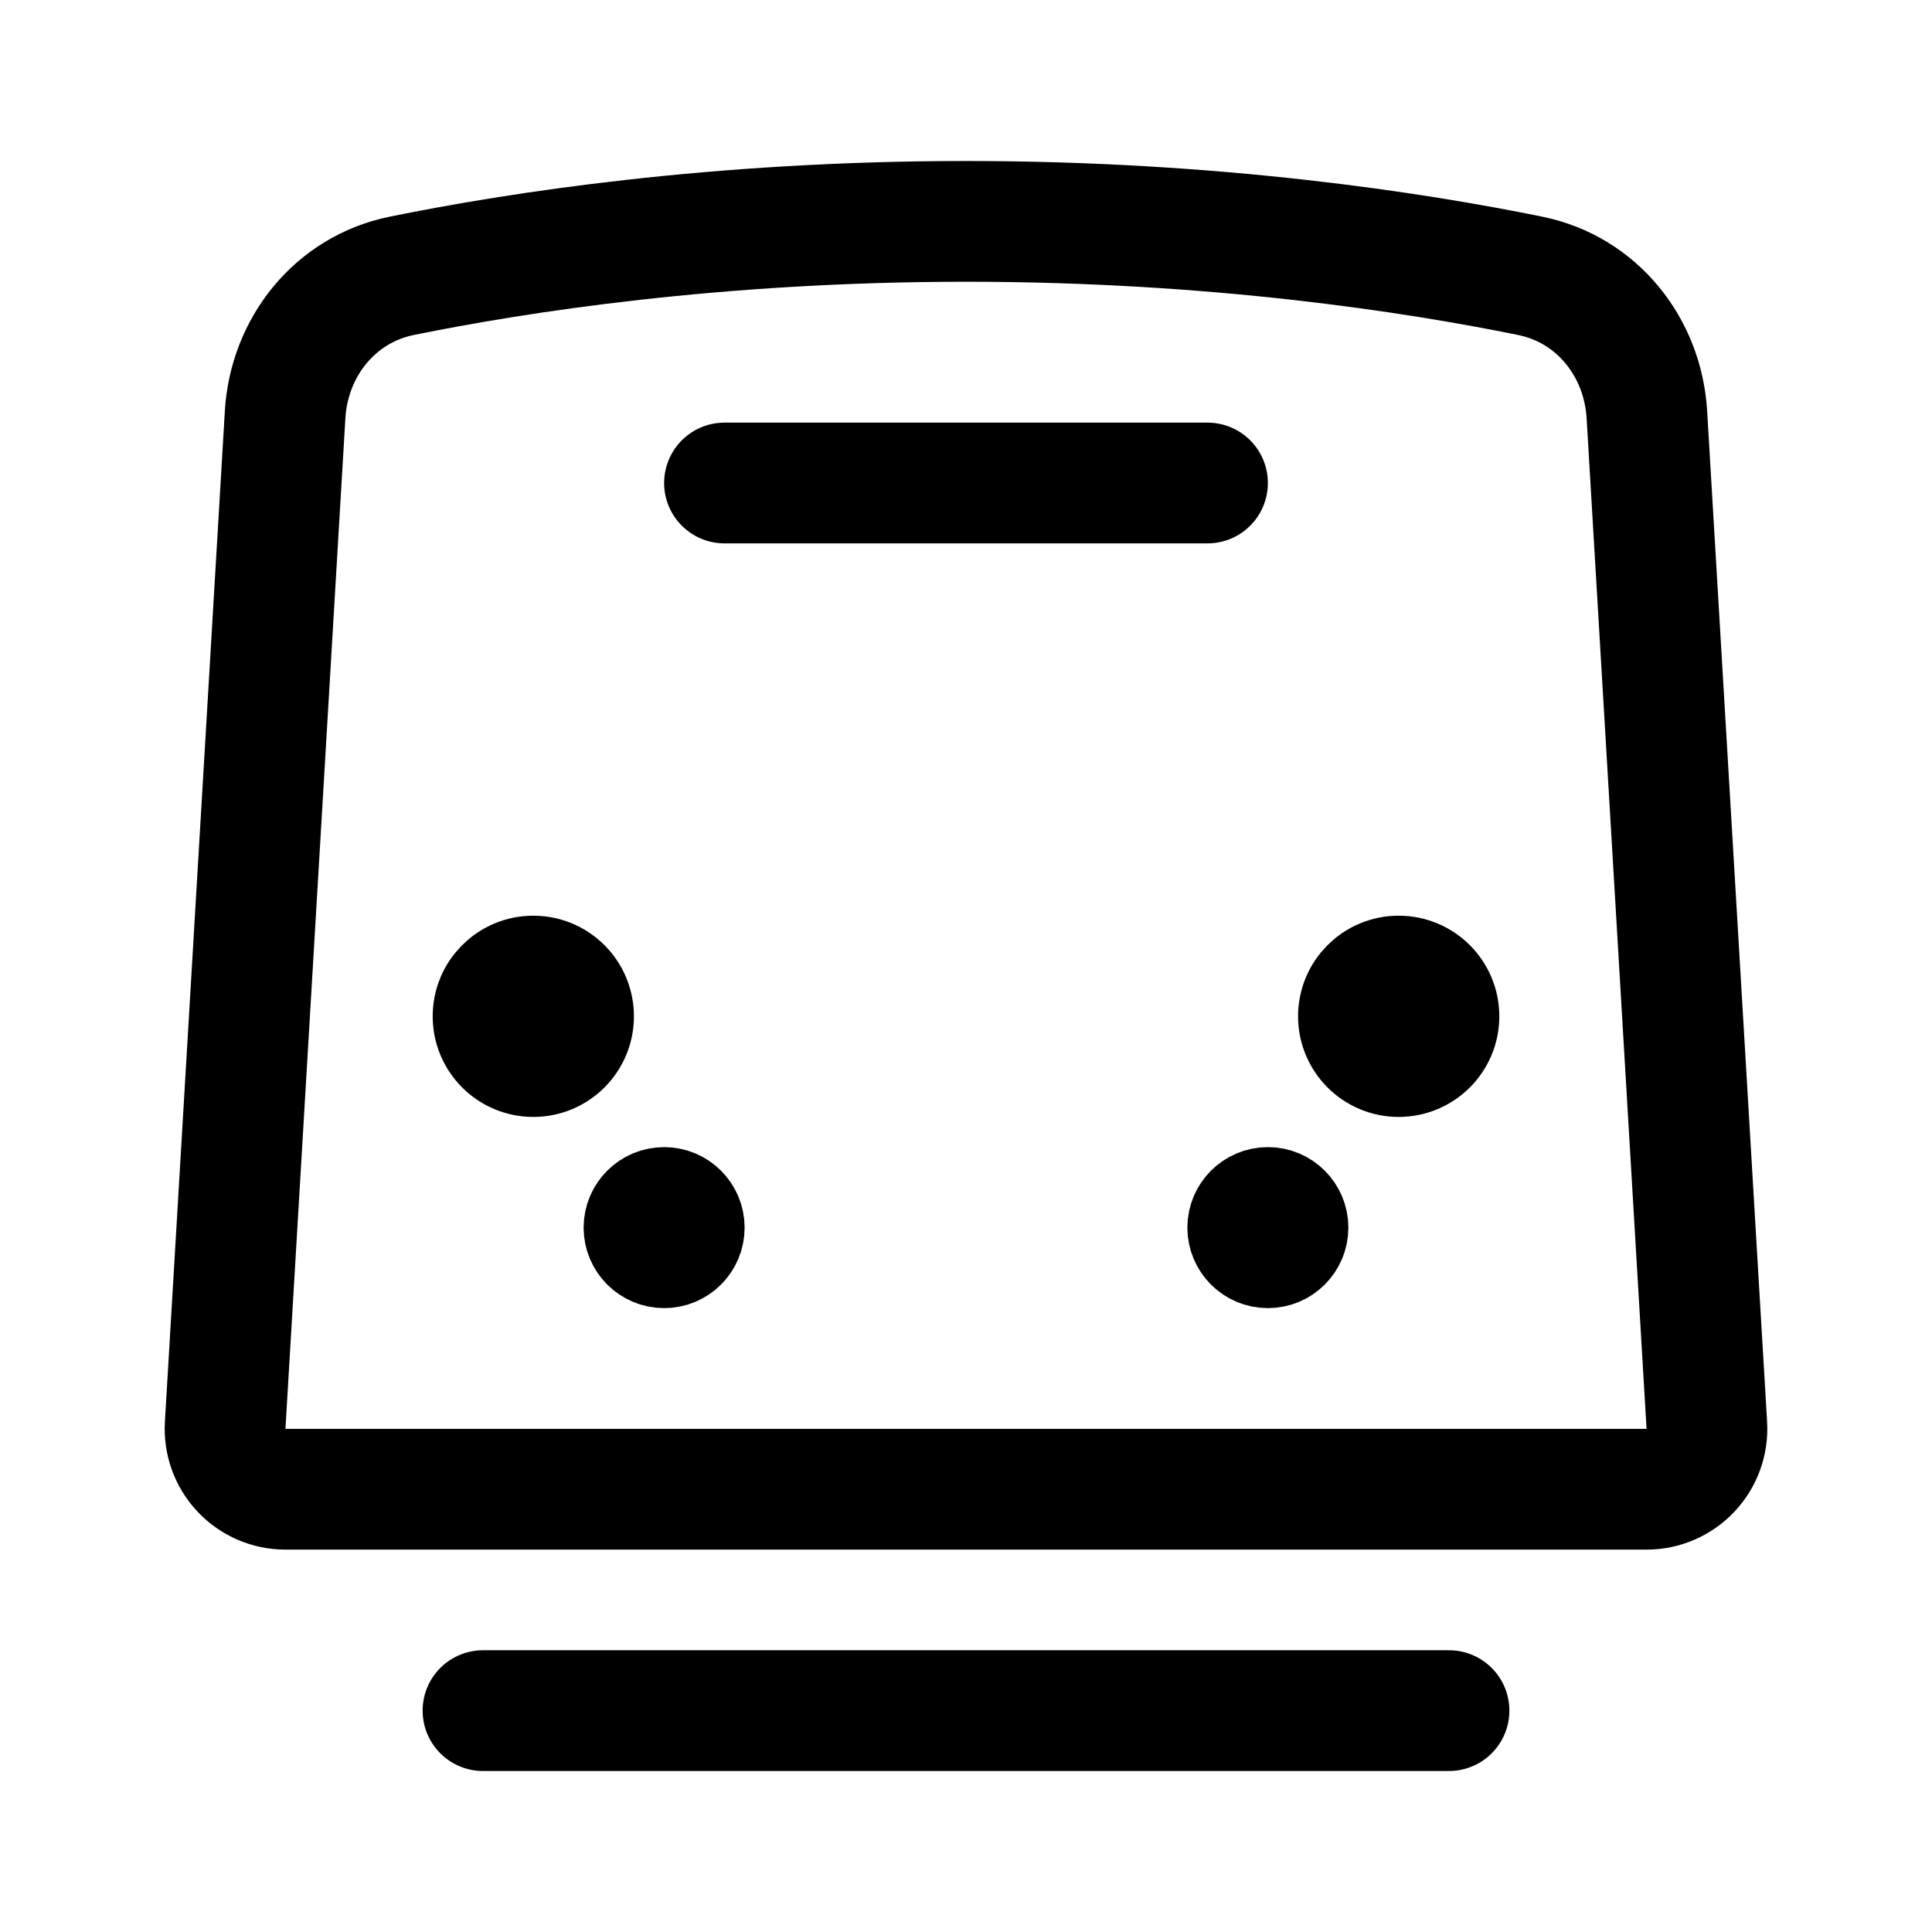
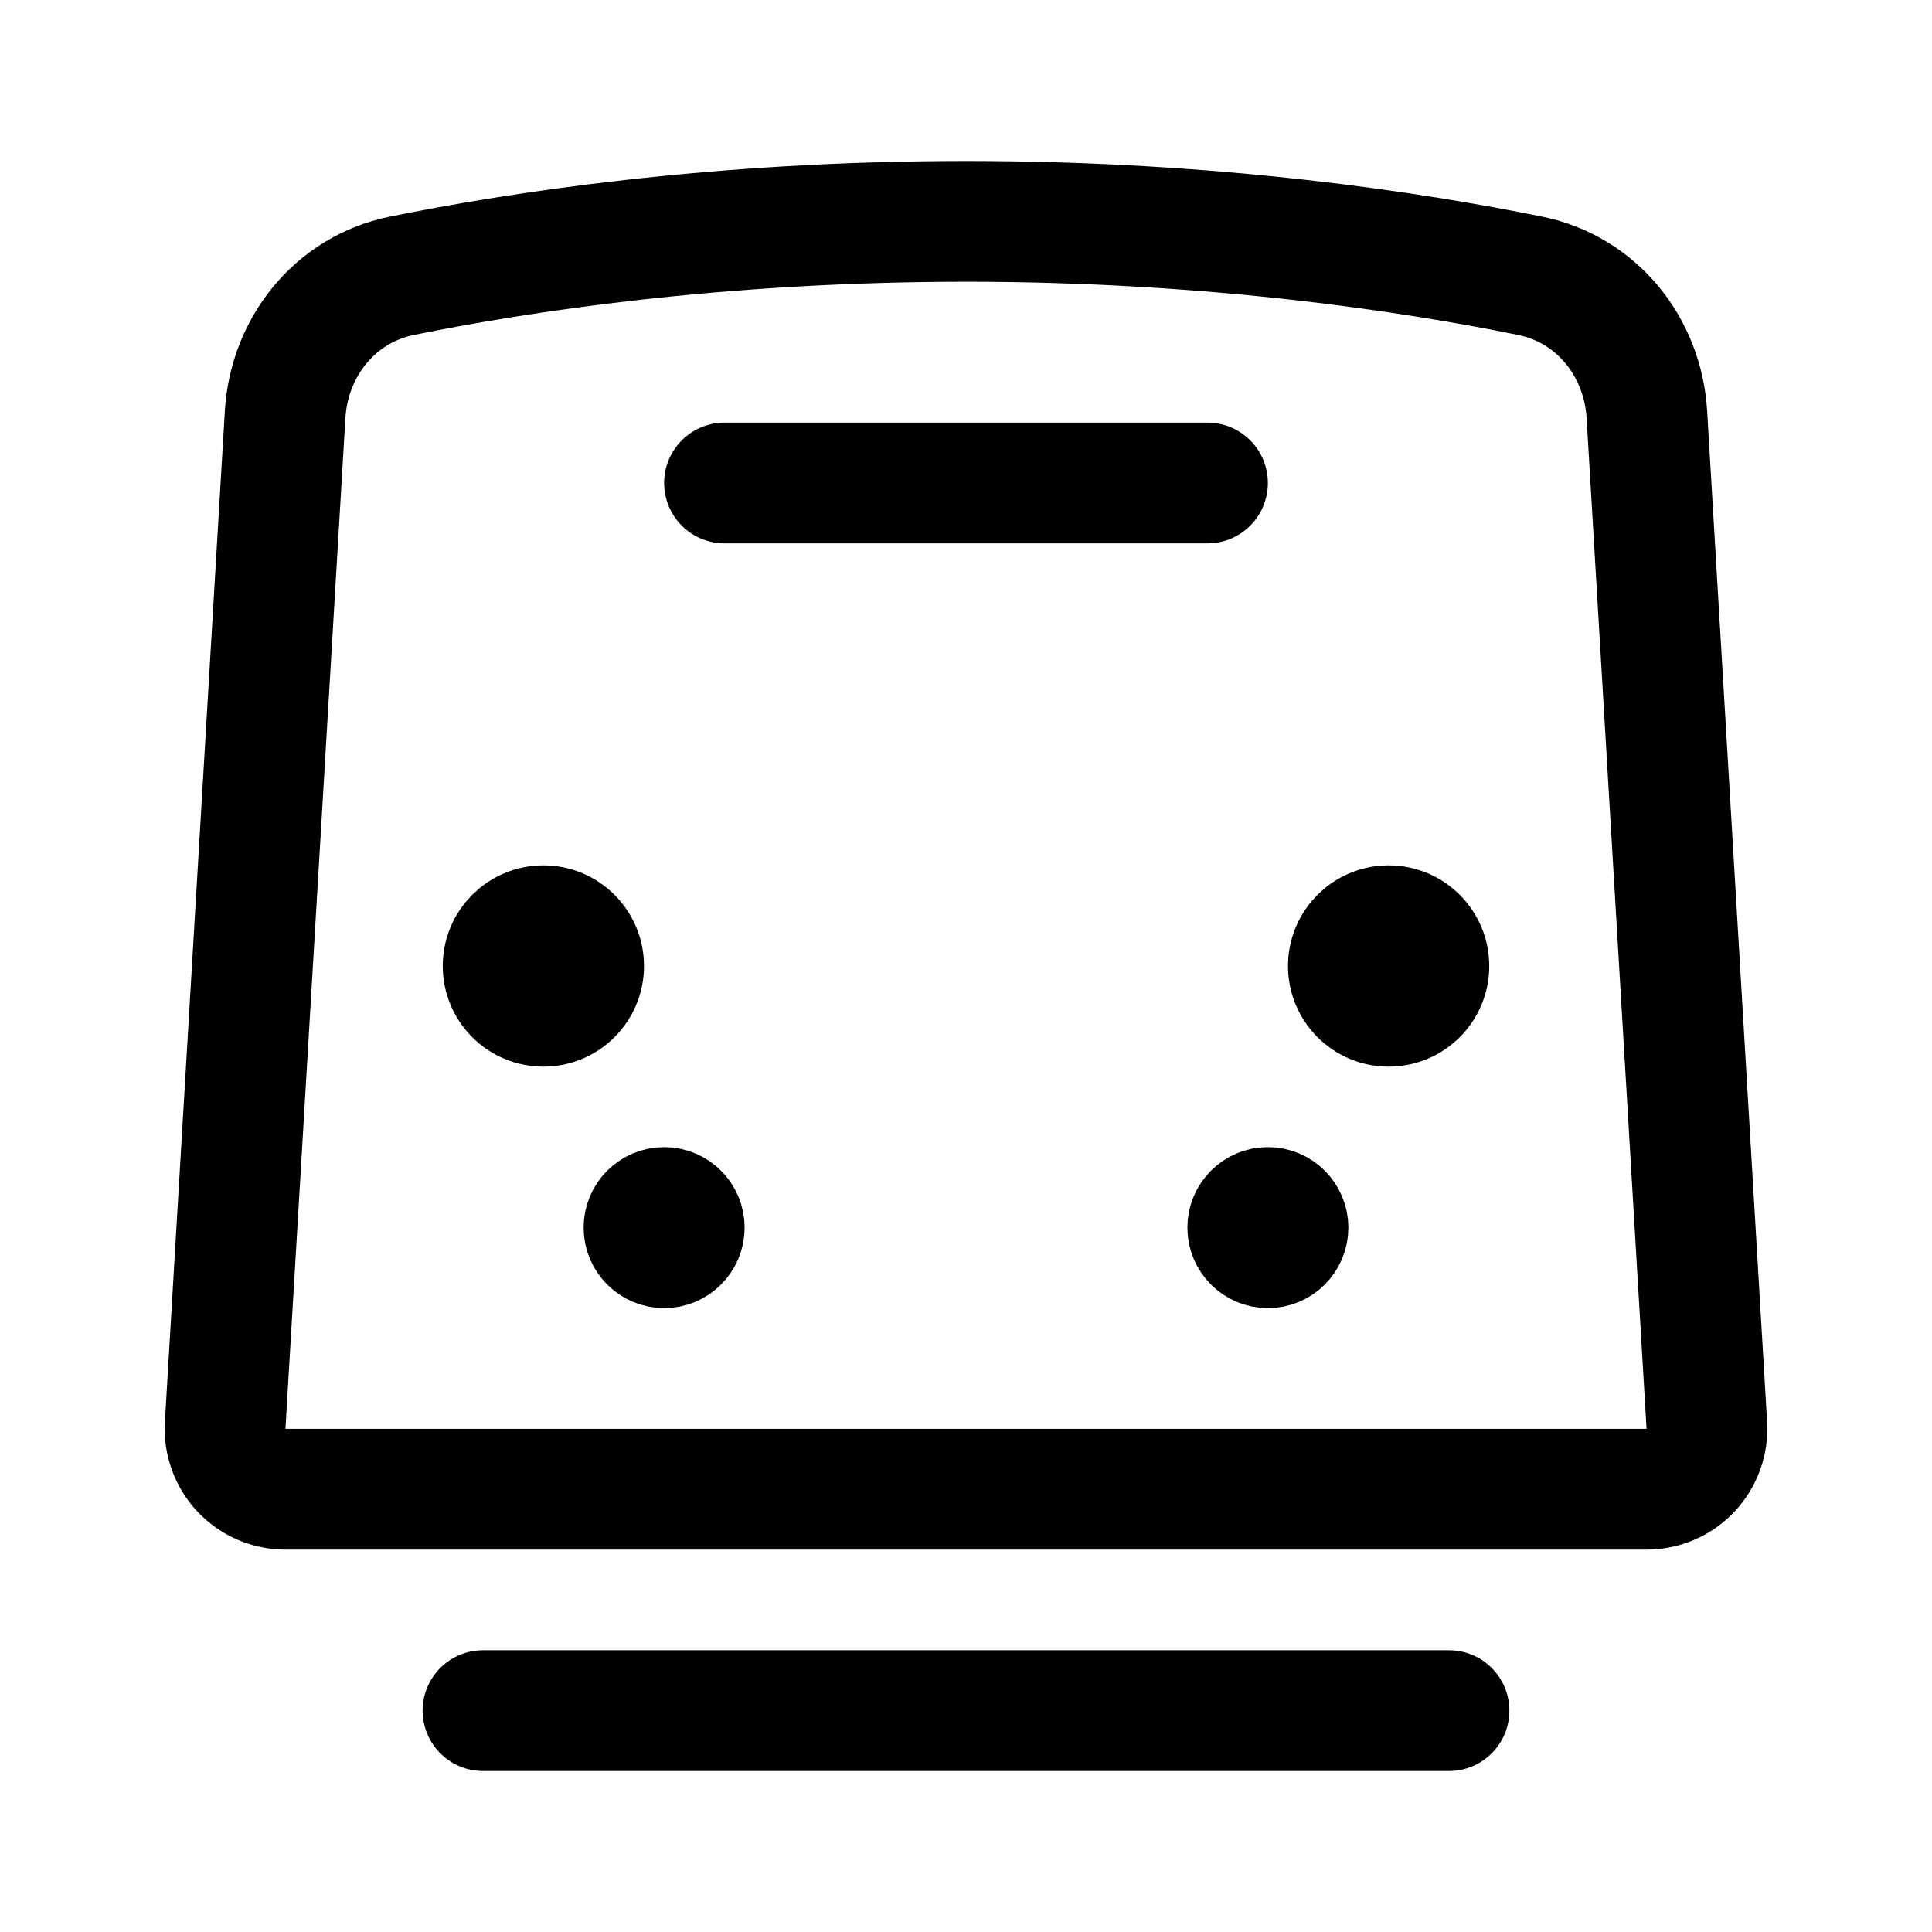
- <svg xmlns="http://www.w3.org/2000/svg" width="192" height="192" fill="none">
-   <circle cx="5" cy="5" r="5" stroke="#000" stroke-linecap="round" stroke-linejoin="round" stroke-width="10" transform="matrix(1 0 0 -1 48 106)" />
-   <circle cx="5" cy="5" r="5" stroke="#000" stroke-linecap="round" stroke-linejoin="round" stroke-width="10" transform="matrix(1 0 0 -1 134 106)" />
-   <circle cx="4" cy="4" r="4" stroke="#000" stroke-linecap="round" stroke-linejoin="round" stroke-width="8" transform="matrix(1 0 0 -1 62 126)" />
-   <circle cx="4" cy="4" r="4" stroke="#000" stroke-linecap="round" stroke-linejoin="round" stroke-width="8" transform="matrix(1 0 0 -1 122 126)" />
-   <path stroke="#000" stroke-linecap="round" stroke-linejoin="round" stroke-width="12" d="M28.335 41.205c.4-6.725 4.976-12.444 11.577-13.79C51.378 25.079 71.188 22 96 22s44.622 3.078 56.088 5.416c6.601 1.345 11.178 7.064 11.577 13.789l5.958 100.44a6 6 0 0 1-5.989 6.355H28.367a6 6 0 0 1-5.99-6.355zM144 170H48m72-122H72" />
+ <svg xmlns="http://www.w3.org/2000/svg" width="192" height="192" viewBox="0 0 192 192" fill="none">
+   <circle cx="5" cy="5" r="5" transform="matrix(1 0 0 -1 49 101)" stroke="#000" stroke-width="10" stroke-linecap="round" stroke-linejoin="round" />
+   <circle cx="5" cy="5" r="5" transform="matrix(1 0 0 -1 133 101)" stroke="#000" stroke-width="10" stroke-linecap="round" stroke-linejoin="round" />
+   <circle cx="4" cy="4" r="4" transform="matrix(1 0 0 -1 62 126)" stroke="#000" stroke-width="8" stroke-linecap="round" stroke-linejoin="round" />
+   <circle cx="4" cy="4" r="4" transform="matrix(1 0 0 -1 122 126)" stroke="#000" stroke-width="8" stroke-linecap="round" stroke-linejoin="round" />
+   <path d="M28.335 41.205c.4-6.725 4.976-12.444 11.577-13.79C51.378 25.079 71.188 22 96 22s44.622 3.078 56.088 5.416c6.601 1.345 11.178 7.064 11.577 13.789l5.958 100.44a6 6 0 0 1-5.989 6.355H28.367a6 6 0 0 1-5.99-6.355l5.958-100.44ZM144 170H48m72-122H72" stroke="#000" stroke-width="12" stroke-linecap="round" stroke-linejoin="round" />
</svg>
